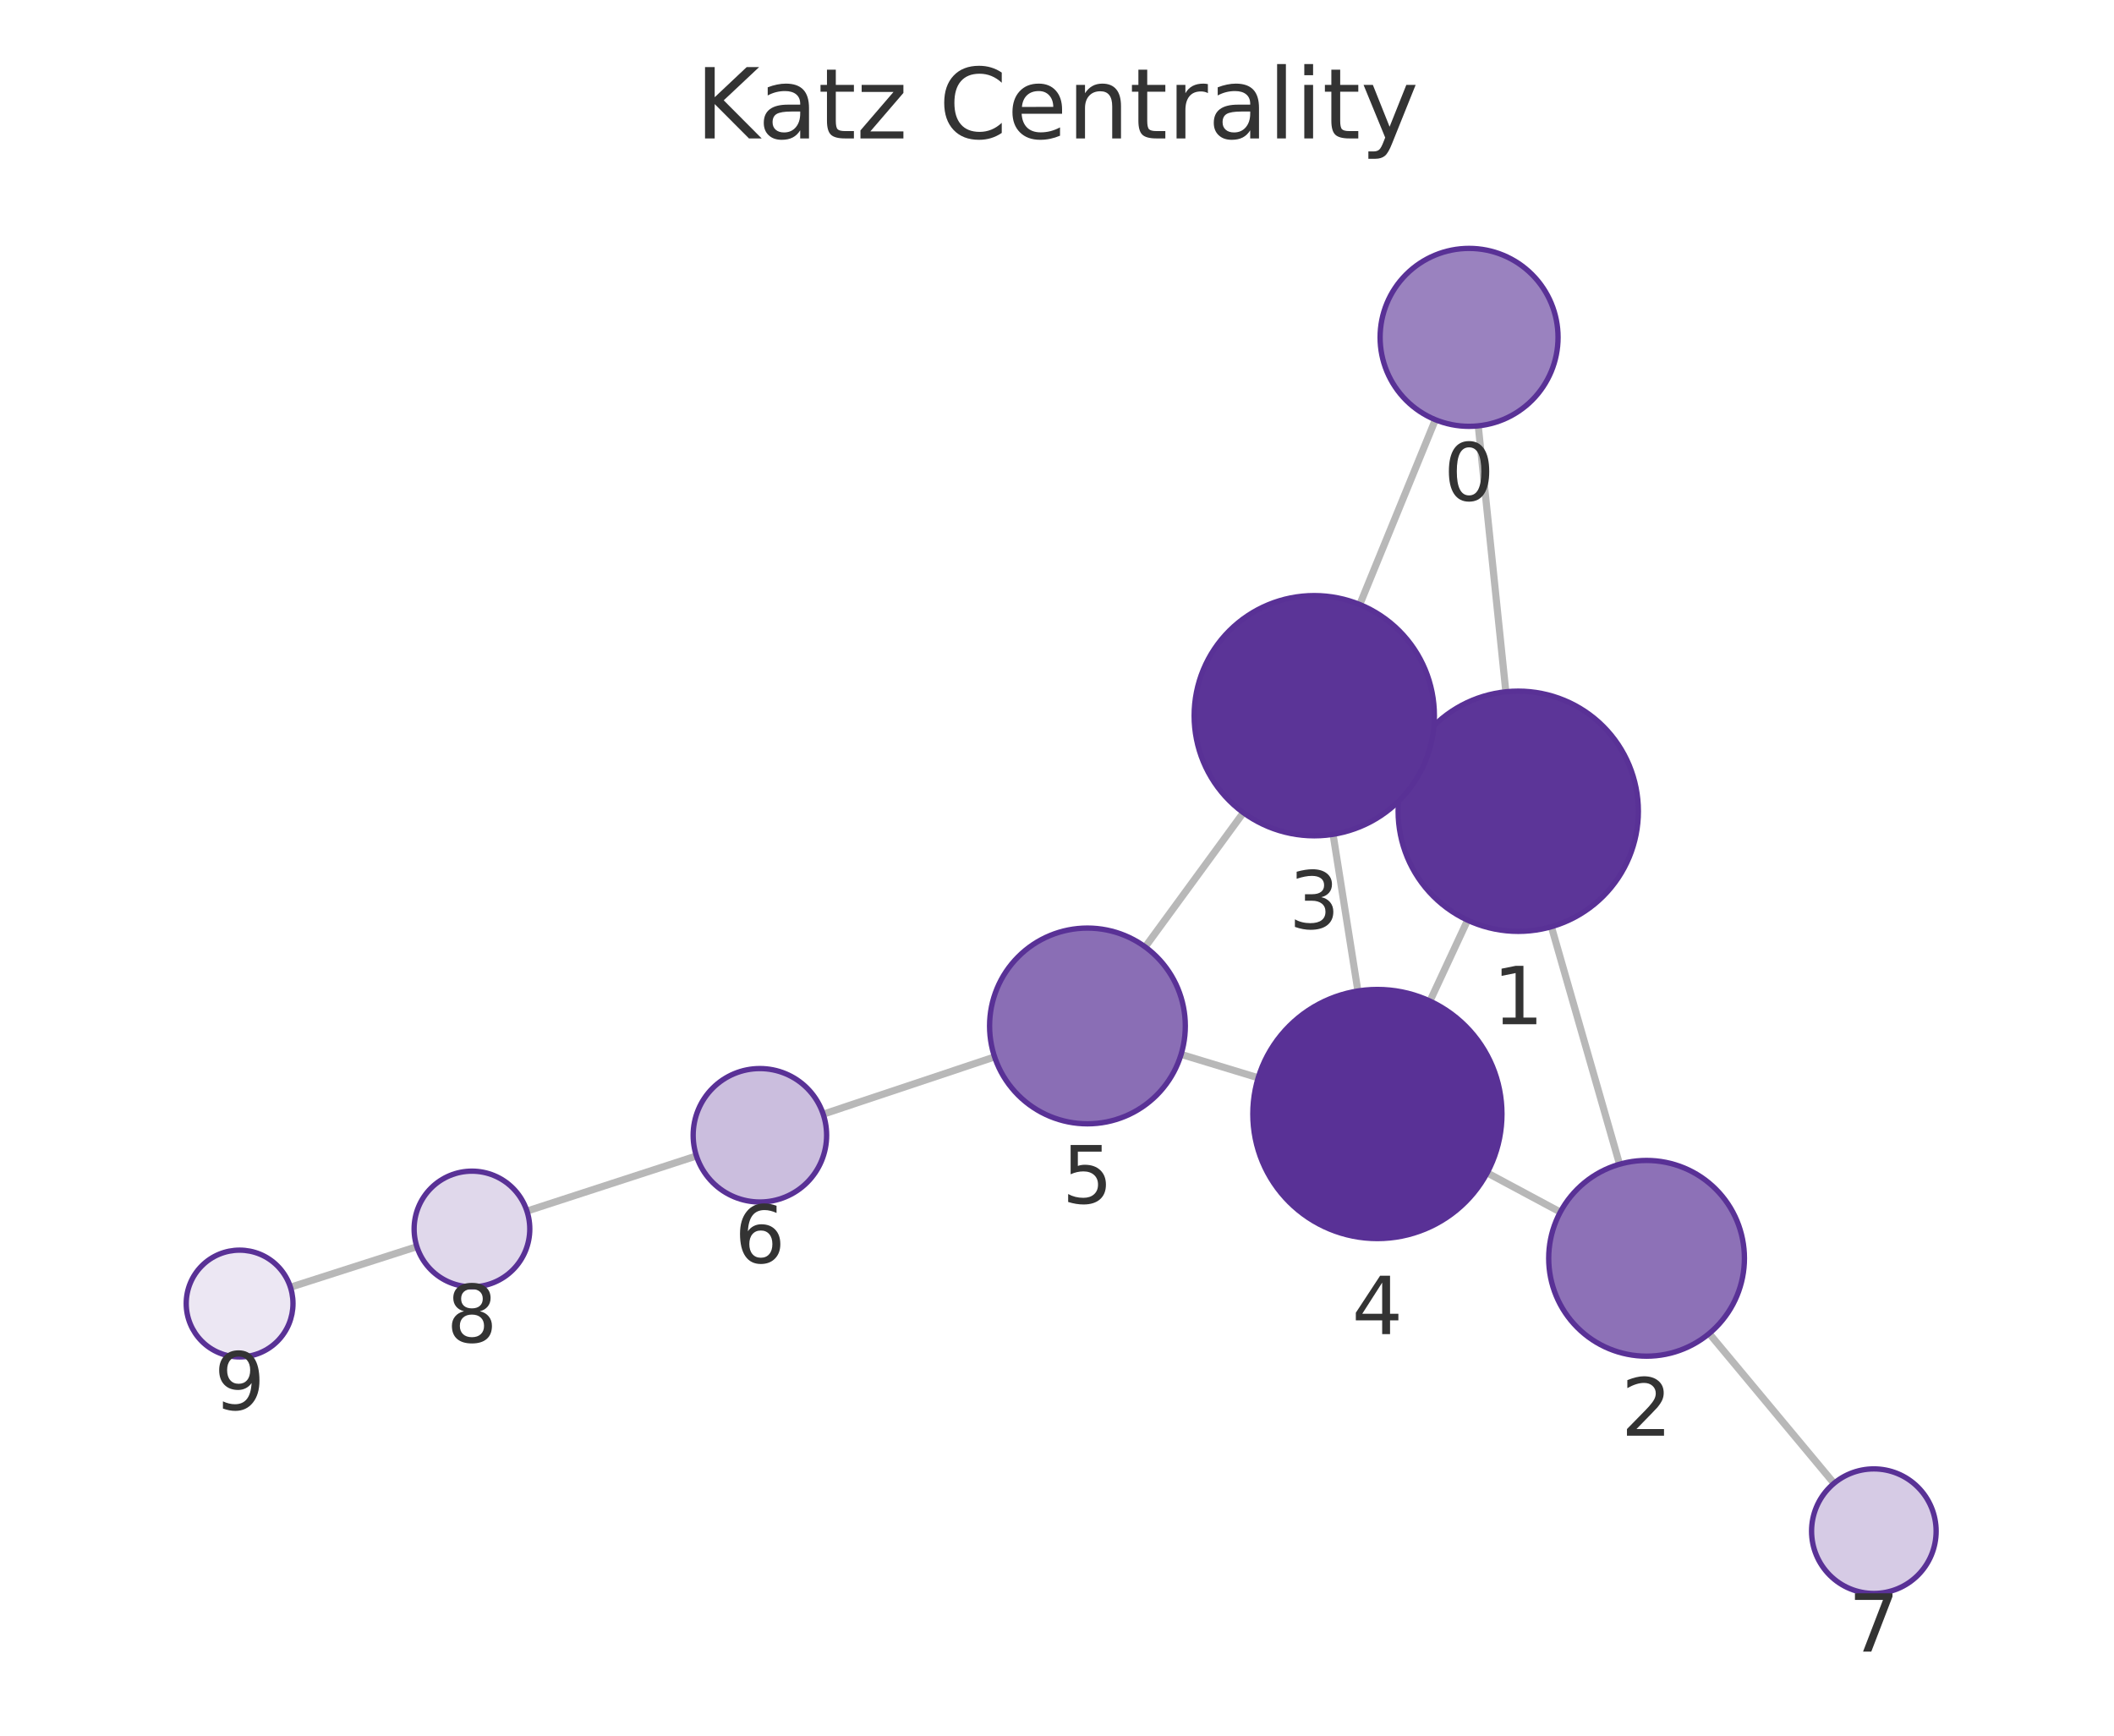
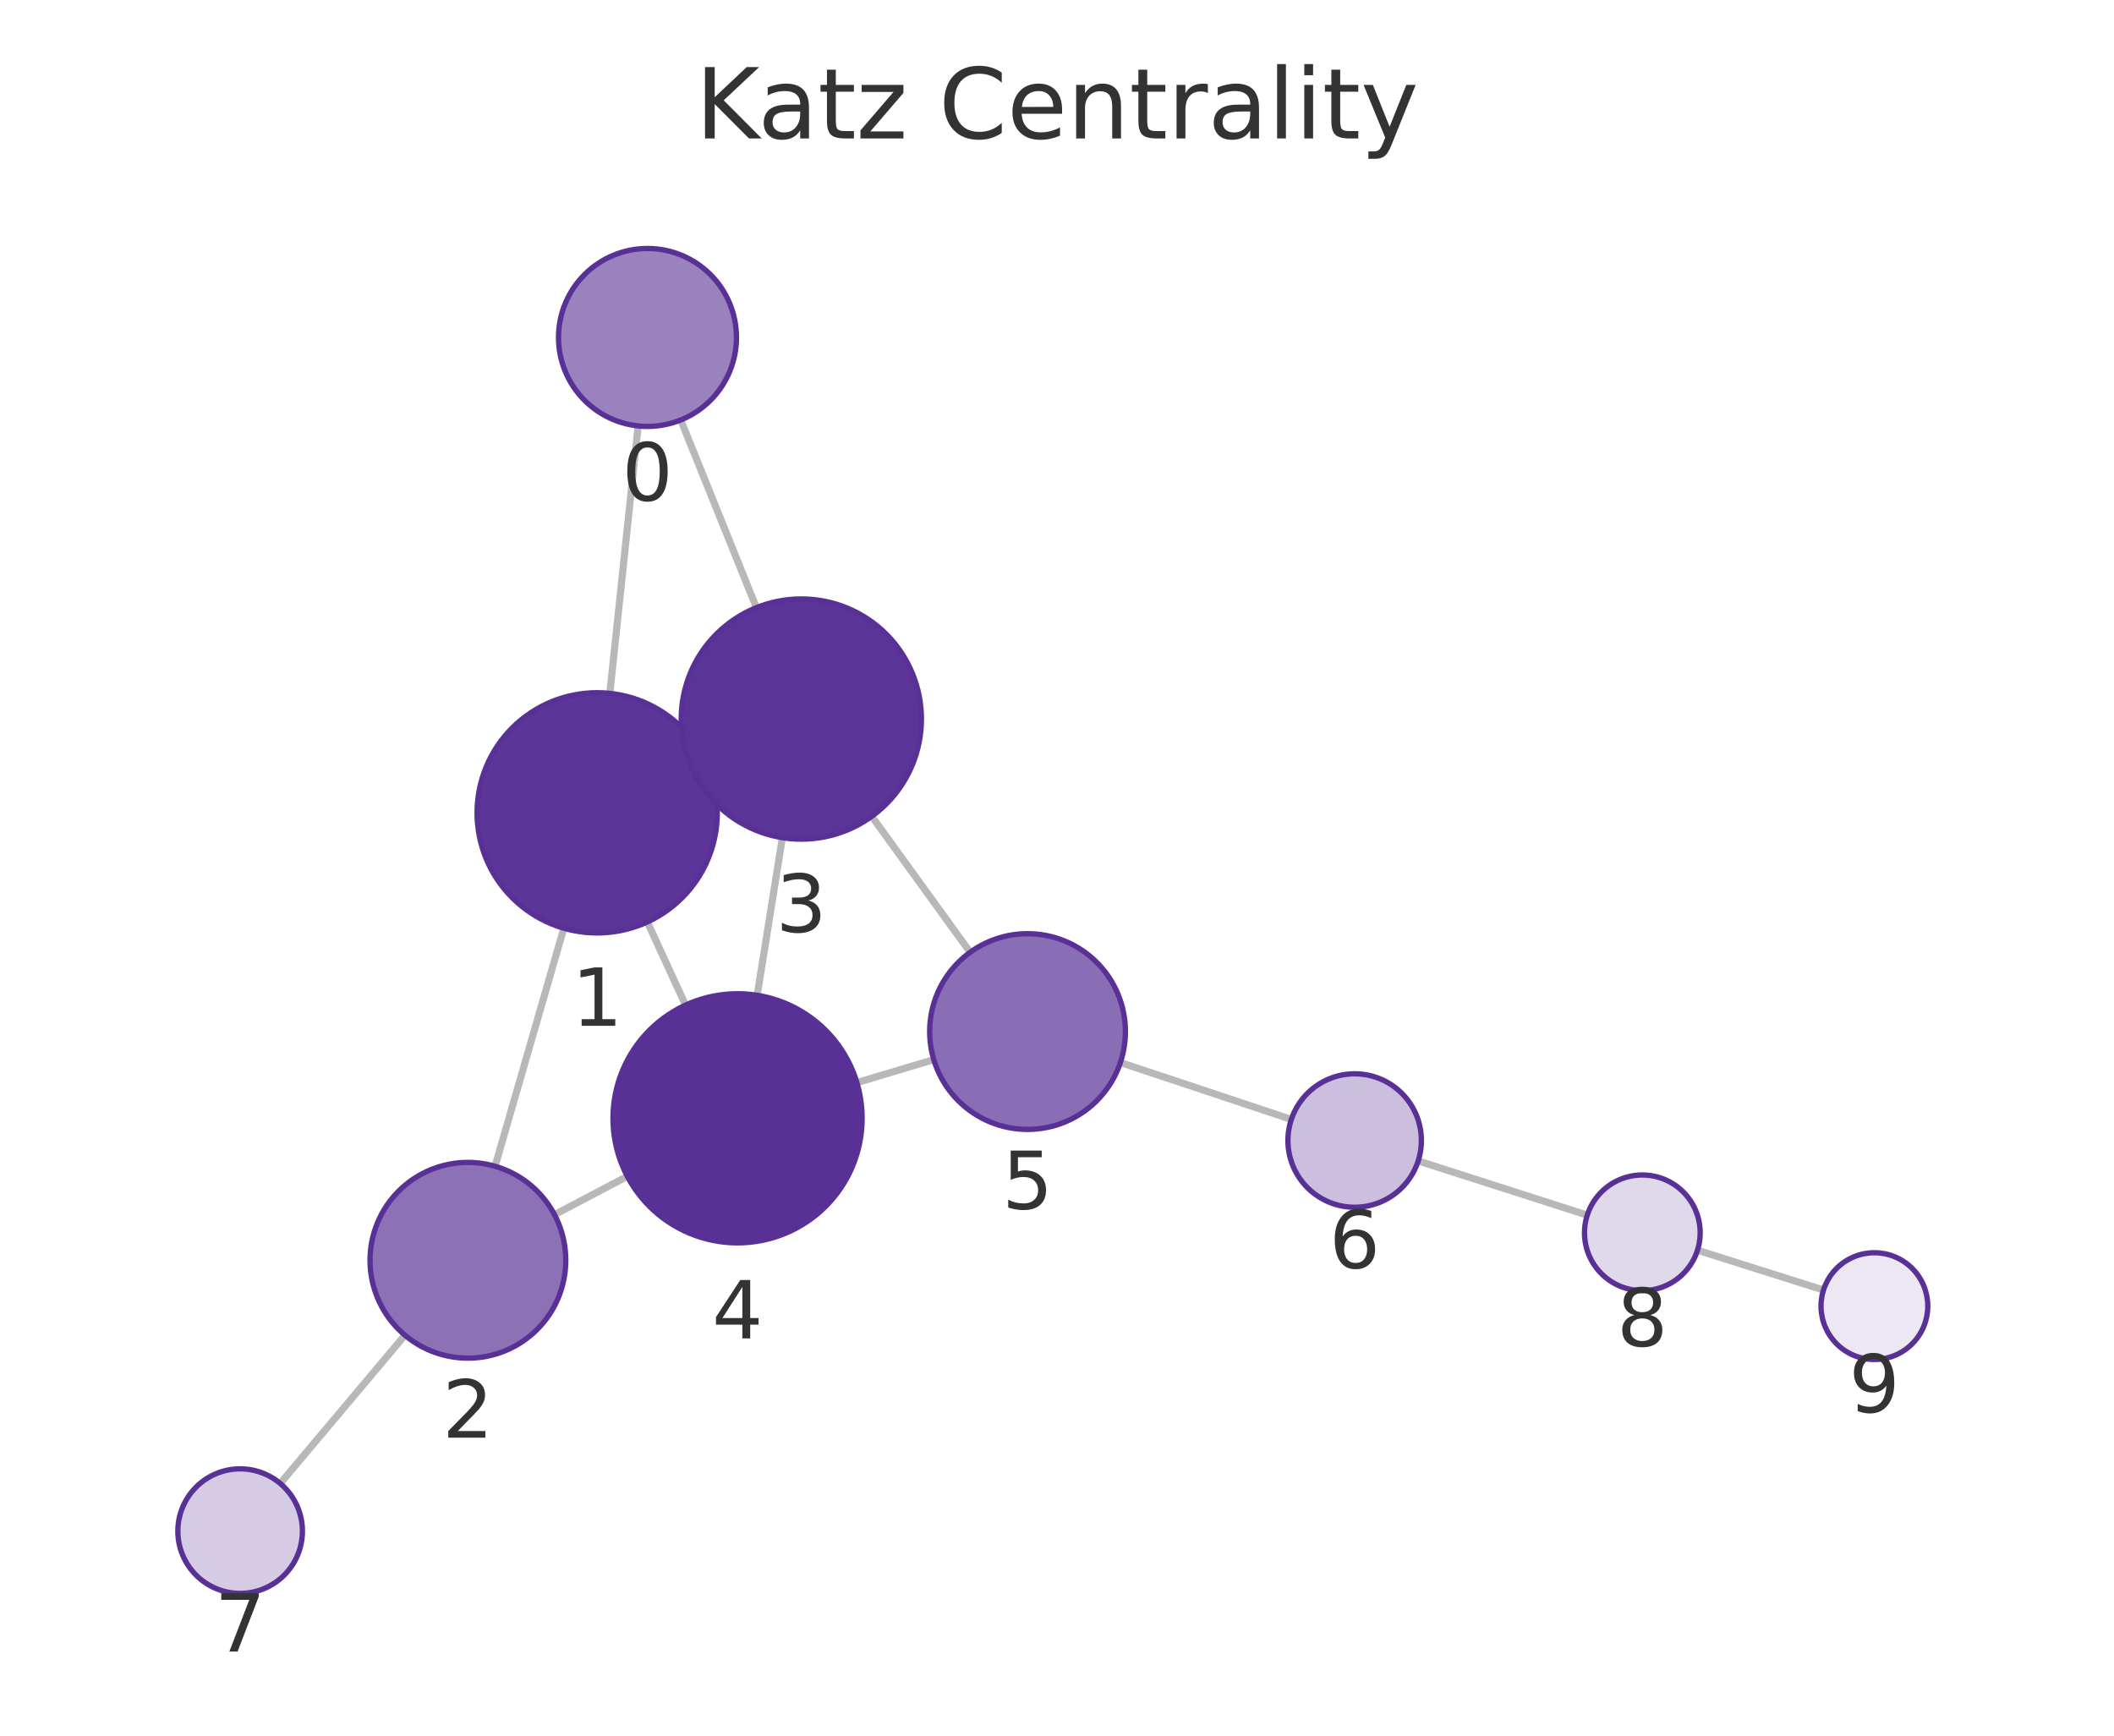
<svg xmlns="http://www.w3.org/2000/svg" xmlns:xlink="http://www.w3.org/1999/xlink" width="237.6pt" height="195.078pt" viewBox="0 0 237.6 195.078" version="1.1">
  <defs>
    <style type="text/css">*{stroke-linejoin: round; stroke-linecap: butt}</style>
  </defs>
  <g id="figure_1">
    <g id="patch_1">
      <path d="M 0 195.078  L 237.6 195.078  L 237.6 0  L 0 0  L 0 195.078  z " style="fill: none" />
    </g>
    <g id="axes_1">
      <g id="patch_2">
        <path d="M 7.2 187.878  L 230.4 187.878  L 230.4 21.558  L 7.2 21.558  L 7.2 187.878  z " style="fill: none" />
      </g>
      <g id="EdgeCollection_1">
-         <path d="M 166.147 47.865  L 169.248 77.753  " clip-path="url(#p6cf4915a8f)" style="fill: #b8b8b8; stroke: #b8b8b8; stroke-width: 0.8" />
-         <path d="M 161.327 47.174  L 152.828 67.945  " clip-path="url(#p6cf4915a8f)" style="fill: #b8b8b8; stroke: #b8b8b8; stroke-width: 0.8" />
-         <path d="M 174.366 104.157  L 182.028 130.854  " clip-path="url(#p6cf4915a8f)" style="fill: #b8b8b8; stroke: #b8b8b8; stroke-width: 0.8" />
-         <path d="M 158.417 85.454  L 159.94 86.167  " clip-path="url(#p6cf4915a8f)" style="fill: #b8b8b8; stroke: #b8b8b8; stroke-width: 0.8" />
-         <path d="M 164.947 103.421  L 160.716 112.515  " clip-path="url(#p6cf4915a8f)" style="fill: #b8b8b8; stroke: #b8b8b8; stroke-width: 0.8" />
-         <path d="M 175.368 136.23  L 167.149 131.824  " clip-path="url(#p6cf4915a8f)" style="fill: #b8b8b8; stroke: #b8b8b8; stroke-width: 0.8" />
-         <path d="M 192.103 149.879  L 206.129 166.718  " clip-path="url(#p6cf4915a8f)" style="fill: #b8b8b8; stroke: #b8b8b8; stroke-width: 0.8" />
-         <path d="M 149.828 93.774  L 152.619 111.381  " clip-path="url(#p6cf4915a8f)" style="fill: #b8b8b8; stroke: #b8b8b8; stroke-width: 0.8" />
-         <path d="M 139.748 91.338  L 128.714 106.431  " clip-path="url(#p6cf4915a8f)" style="fill: #b8b8b8; stroke: #b8b8b8; stroke-width: 0.8" />
-         <path d="M 141.414 121.14  L 132.748 118.508  " clip-path="url(#p6cf4915a8f)" style="fill: #b8b8b8; stroke: #b8b8b8; stroke-width: 0.8" />
-         <path d="M 111.788 118.794  L 92.522 125.226  " clip-path="url(#p6cf4915a8f)" style="fill: #b8b8b8; stroke: #b8b8b8; stroke-width: 0.8" />
-         <path d="M 78.276 129.921  L 59.225 136.12  " clip-path="url(#p6cf4915a8f)" style="fill: #b8b8b8; stroke: #b8b8b8; stroke-width: 0.8" />
-         <path d="M 46.855 140.117  L 32.643 144.677  " clip-path="url(#p6cf4915a8f)" style="fill: #b8b8b8; stroke: #b8b8b8; stroke-width: 0.8" />
+         <path d="M 71.721 47.872  L 68.54 77.932  " clip-path="url(#pd459b53c4d)" style="fill: #b8b8b8; stroke: #b8b8b8; stroke-width: 0.8" />
+         <path d="M 76.512 47.203  L 85.015 68.297  " clip-path="url(#pd459b53c4d)" style="fill: #b8b8b8; stroke: #b8b8b8; stroke-width: 0.8" />
+         <path d="M 63.372 104.326  L 55.642 131.081  " clip-path="url(#pd459b53c4d)" style="fill: #b8b8b8; stroke: #b8b8b8; stroke-width: 0.8" />
+         <path d="M 79.387 85.722  L 77.794 86.453  " clip-path="url(#pd459b53c4d)" style="fill: #b8b8b8; stroke: #b8b8b8; stroke-width: 0.8" />
+         <path d="M 72.756 103.624  L 77.051 112.971  " clip-path="url(#pd459b53c4d)" style="fill: #b8b8b8; stroke: #b8b8b8; stroke-width: 0.8" />
+         <path d="M 62.322 136.524  L 70.509 132.214  " clip-path="url(#pd459b53c4d)" style="fill: #b8b8b8; stroke: #b8b8b8; stroke-width: 0.8" />
+         <path d="M 45.509 150.068  L 31.496 166.732  " clip-path="url(#pd459b53c4d)" style="fill: #b8b8b8; stroke: #b8b8b8; stroke-width: 0.8" />
+         <path d="M 87.933 94.149  L 85.104 111.867  " clip-path="url(#pd459b53c4d)" style="fill: #b8b8b8; stroke: #b8b8b8; stroke-width: 0.8" />
+         <path d="M 97.978 91.753  L 109.039 107.031  " clip-path="url(#pd459b53c4d)" style="fill: #b8b8b8; stroke: #b8b8b8; stroke-width: 0.8" />
+         <path d="M 96.309 121.679  L 104.951 119.094  " clip-path="url(#pd459b53c4d)" style="fill: #b8b8b8; stroke: #b8b8b8; stroke-width: 0.8" />
+         <path d="M 125.925 119.418  L 145.139 125.818  " clip-path="url(#pd459b53c4d)" style="fill: #b8b8b8; stroke: #b8b8b8; stroke-width: 0.8" />
+         <path d="M 159.396 130.48  L 178.399 136.576  " clip-path="url(#pd459b53c4d)" style="fill: #b8b8b8; stroke: #b8b8b8; stroke-width: 0.8" />
+         <path d="M 190.786 140.519  L 204.948 144.993  " clip-path="url(#pd459b53c4d)" style="fill: #b8b8b8; stroke: #b8b8b8; stroke-width: 0.8" />
      </g>
      <g id="VertexCollection_1">
-         <path d="M 165.115 47.918  C 167.767 47.918 170.31 46.865 172.186 44.99  C 174.061 43.114 175.115 40.57 175.115 37.918  C 175.115 35.266 174.061 32.723 172.186 30.847  C 170.31 28.972 167.767 27.918 165.115 27.918  C 162.463 27.918 159.919 28.972 158.043 30.847  C 156.168 32.723 155.115 35.266 155.115 37.918  C 155.115 40.57 156.168 43.114 158.043 44.99  C 159.919 46.865 162.463 47.918 165.115 47.918  z " clip-path="url(#p6cf4915a8f)" style="fill: #9a82bf; stroke: #593196; stroke-width: 0.6" />
-         <path d="M 170.641 104.681  C 174.222 104.681 177.656 103.259 180.187 100.727  C 182.719 98.195 184.141 94.761 184.141 91.181  C 184.141 87.601 182.719 84.167 180.187 81.635  C 177.656 79.104 174.222 77.681 170.641 77.681  C 167.061 77.681 163.627 79.104 161.095 81.635  C 158.564 84.167 157.141 87.601 157.141 91.181  C 157.141 94.761 158.564 98.195 161.095 100.727  C 163.627 103.259 167.061 104.681 170.641 104.681  z " clip-path="url(#p6cf4915a8f)" style="fill: #5c3598; stroke: #593196; stroke-width: 0.6" />
-         <path d="M 185.063 152.427  C 187.98 152.427 190.778 151.268 192.841 149.205  C 194.904 147.142 196.063 144.344 196.063 141.427  C 196.063 138.51 194.904 135.711 192.841 133.649  C 190.778 131.586 187.98 130.427 185.063 130.427  C 182.146 130.427 179.348 131.586 177.285 133.649  C 175.222 135.711 174.063 138.51 174.063 141.427  C 174.063 144.344 175.222 147.142 177.285 149.205  C 179.348 151.268 182.146 152.427 185.063 152.427  z " clip-path="url(#p6cf4915a8f)" style="fill: #8d71b7; stroke: #593196; stroke-width: 0.6" />
-         <path d="M 147.715 93.94  C 151.296 93.94 154.73 92.517 157.261 89.986  C 159.793 87.454 161.215 84.02 161.215 80.44  C 161.215 76.86 159.793 73.426 157.261 70.894  C 154.73 68.362 151.296 66.94 147.715 66.94  C 144.135 66.94 140.701 68.362 138.169 70.894  C 135.638 73.426 134.215 76.86 134.215 80.44  C 134.215 84.02 135.638 87.454 138.169 89.986  C 140.701 92.517 144.135 93.94 147.715 93.94  z " clip-path="url(#p6cf4915a8f)" style="fill: #5b3497; stroke: #593196; stroke-width: 0.6" />
-         <path d="M 154.81 139.209  C 158.523 139.209 162.084 137.734 164.71 135.108  C 167.335 132.483 168.81 128.922 168.81 125.209  C 168.81 121.496 167.335 117.935 164.71 115.309  C 162.084 112.684 158.523 111.209 154.81 111.209  C 151.097 111.209 147.536 112.684 144.911 115.309  C 142.285 117.935 140.81 121.496 140.81 125.209  C 140.81 128.922 142.285 132.483 144.911 135.108  C 147.536 137.734 151.097 139.209 154.81 139.209  z " clip-path="url(#p6cf4915a8f)" style="fill: #593196; stroke: #593196; stroke-width: 0.6" />
-         <path d="M 122.222 126.311  C 125.14 126.311 127.938 125.152 130.001 123.09  C 132.063 121.027 133.222 118.229 133.222 115.311  C 133.222 112.394 132.063 109.596 130.001 107.533  C 127.938 105.47 125.14 104.311 122.222 104.311  C 119.305 104.311 116.507 105.47 114.444 107.533  C 112.381 109.596 111.222 112.394 111.222 115.311  C 111.222 118.229 112.381 121.027 114.444 123.09  C 116.507 125.152 119.305 126.311 122.222 126.311  z " clip-path="url(#p6cf4915a8f)" style="fill: #8a6eb5; stroke: #593196; stroke-width: 0.6" />
-         <path d="M 85.407 135.1  C 87.396 135.1 89.304 134.31 90.711 132.904  C 92.117 131.497 92.907 129.589 92.907 127.6  C 92.907 125.611 92.117 123.703 90.711 122.297  C 89.304 120.891 87.396 120.1 85.407 120.1  C 83.418 120.1 81.511 120.891 80.104 122.297  C 78.698 123.703 77.907 125.611 77.907 127.6  C 77.907 129.589 78.698 131.497 80.104 132.904  C 81.511 134.31 83.418 135.1 85.407 135.1  z " clip-path="url(#p6cf4915a8f)" style="fill: #cbbede; stroke: #593196; stroke-width: 0.6" />
-         <path d="M 210.609 179.096  C 212.466 179.096 214.246 178.359 215.559 177.046  C 216.872 175.733 217.609 173.953 217.609 172.096  C 217.609 170.24 216.872 168.459 215.559 167.147  C 214.246 165.834 212.466 165.096 210.609 165.096  C 208.753 165.096 206.972 165.834 205.66 167.147  C 204.347 168.459 203.609 170.24 203.609 172.096  C 203.609 173.953 204.347 175.733 205.66 177.046  C 206.972 178.359 208.753 179.096 210.609 179.096  z " clip-path="url(#p6cf4915a8f)" style="fill: #d6cbe5; stroke: #593196; stroke-width: 0.6" />
-         <path d="M 53.044 144.631  C 54.768 144.631 56.421 143.946 57.64 142.727  C 58.859 141.508 59.544 139.855 59.544 138.131  C 59.544 136.407 58.859 134.754 57.64 133.535  C 56.421 132.316 54.768 131.631 53.044 131.631  C 51.32 131.631 49.667 132.316 48.448 133.535  C 47.229 134.754 46.544 136.407 46.544 138.131  C 46.544 139.855 47.229 141.508 48.448 142.727  C 49.667 143.946 51.32 144.631 53.044 144.631  z " clip-path="url(#p6cf4915a8f)" style="fill: #e0d8eb; stroke: #593196; stroke-width: 0.6" />
-         <path d="M 26.93 152.51  C 28.522 152.51 30.048 151.878 31.173 150.753  C 32.298 149.628 32.93 148.101 32.93 146.51  C 32.93 144.919 32.298 143.393 31.173 142.268  C 30.048 141.142 28.522 140.51 26.93 140.51  C 25.339 140.51 23.813 141.142 22.688 142.268  C 21.563 143.393 20.93 144.919 20.93 146.51  C 20.93 148.101 21.563 149.628 22.688 150.753  C 23.813 151.878 25.339 152.51 26.93 152.51  z " clip-path="url(#p6cf4915a8f)" style="fill: #ece7f3; stroke: #593196; stroke-width: 0.6" />
+         <path d="M 72.774 47.928  C 75.426 47.928 77.969 46.874 79.845 44.999  C 81.72 43.124 82.774 40.58 82.774 37.928  C 82.774 35.276 81.72 32.732 79.845 30.857  C 77.969 28.982 75.426 27.928 72.774 27.928  C 70.122 27.928 67.578 28.982 65.703 30.857  C 63.827 32.732 62.774 35.276 62.774 37.928  C 62.774 40.58 63.827 43.124 65.703 44.999  C 67.578 46.874 70.122 47.928 72.774 47.928  z " clip-path="url(#pd459b53c4d)" style="fill: #9a82bf; stroke: #593196; stroke-width: 0.6" />
+         <path d="M 67.12 104.857  C 70.7 104.857 74.134 103.435 76.666 100.903  C 79.197 98.371 80.62 94.937 80.62 91.357  C 80.62 87.777 79.197 84.343 76.666 81.811  C 74.134 79.279 70.7 77.857 67.12 77.857  C 63.539 77.857 60.105 79.279 57.574 81.811  C 55.042 84.343 53.62 87.777 53.62 91.357  C 53.62 94.937 55.042 98.371 57.574 100.903  C 60.105 103.435 63.539 104.857 67.12 104.857  z " clip-path="url(#pd459b53c4d)" style="fill: #5c3598; stroke: #593196; stroke-width: 0.6" />
+         <path d="M 52.589 152.649  C 55.506 152.649 58.304 151.49 60.367 149.427  C 62.43 147.364 63.589 144.566 63.589 141.649  C 63.589 138.732 62.43 135.933 60.367 133.871  C 58.304 131.808 55.506 130.649 52.589 130.649  C 49.671 130.649 46.873 131.808 44.81 133.871  C 42.748 135.933 41.589 138.732 41.589 141.649  C 41.589 144.566 42.748 147.364 44.81 149.427  C 46.873 151.49 49.671 152.649 52.589 152.649  z " clip-path="url(#pd459b53c4d)" style="fill: #8d71b7; stroke: #593196; stroke-width: 0.6" />
+         <path d="M 90.062 94.318  C 93.642 94.318 97.076 92.896 99.608 90.364  C 102.139 87.832 103.562 84.398 103.562 80.818  C 103.562 77.238 102.139 73.804 99.608 71.272  C 97.076 68.741 93.642 67.318 90.062 67.318  C 86.482 67.318 83.047 68.741 80.516 71.272  C 77.984 73.804 76.562 77.238 76.562 80.818  C 76.562 84.398 77.984 87.832 80.516 90.364  C 83.047 92.896 86.482 94.318 90.062 94.318  z " clip-path="url(#pd459b53c4d)" style="fill: #5b3497; stroke: #593196; stroke-width: 0.6" />
+         <path d="M 82.897 139.692  C 86.61 139.692 90.171 138.217 92.796 135.592  C 95.422 132.966 96.897 129.405 96.897 125.692  C 96.897 121.979 95.422 118.418 92.796 115.793  C 90.171 113.167 86.61 111.692 82.897 111.692  C 79.184 111.692 75.623 113.167 72.997 115.793  C 70.372 118.418 68.897 121.979 68.897 125.692  C 68.897 129.405 70.372 132.966 72.997 135.592  C 75.623 138.217 79.184 139.692 82.897 139.692  z " clip-path="url(#pd459b53c4d)" style="fill: #593196; stroke: #593196; stroke-width: 0.6" />
+         <path d="M 115.489 126.941  C 118.406 126.941 121.205 125.782 123.267 123.719  C 125.33 121.657 126.489 118.858 126.489 115.941  C 126.489 113.024 125.33 110.226 123.267 108.163  C 121.205 106.1 118.406 104.941 115.489 104.941  C 112.572 104.941 109.774 106.1 107.711 108.163  C 105.648 110.226 104.489 113.024 104.489 115.941  C 104.489 118.858 105.648 121.657 107.711 123.719  C 109.774 125.782 112.572 126.941 115.489 126.941  z " clip-path="url(#pd459b53c4d)" style="fill: #8a6eb5; stroke: #593196; stroke-width: 0.6" />
+         <path d="M 152.255 135.689  C 154.244 135.689 156.152 134.898 157.558 133.492  C 158.965 132.085 159.755 130.178 159.755 128.189  C 159.755 126.2 158.965 124.292 157.558 122.885  C 156.152 121.479 154.244 120.689 152.255 120.689  C 150.266 120.689 148.358 121.479 146.952 122.885  C 145.545 124.292 144.755 126.2 144.755 128.189  C 144.755 130.178 145.545 132.085 146.952 133.492  C 148.358 134.898 150.266 135.689 152.255 135.689  z " clip-path="url(#pd459b53c4d)" style="fill: #cbbede; stroke: #593196; stroke-width: 0.6" />
+         <path d="M 26.99 179.09  C 28.847 179.09 30.628 178.352 31.94 177.039  C 33.253 175.727 33.99 173.946 33.99 172.09  C 33.99 170.233 33.253 168.453 31.94 167.14  C 30.628 165.827 28.847 165.09 26.99 165.09  C 25.134 165.09 23.353 165.827 22.041 167.14  C 20.728 168.453 19.99 170.233 19.99 172.09  C 19.99 173.946 20.728 175.727 22.041 177.039  C 23.353 178.352 25.134 179.09 26.99 179.09  z " clip-path="url(#pd459b53c4d)" style="fill: #d6cbe5; stroke: #593196; stroke-width: 0.6" />
+         <path d="M 184.588 145.062  C 186.312 145.062 187.965 144.377 189.184 143.158  C 190.403 141.939 191.088 140.285 191.088 138.562  C 191.088 136.838 190.403 135.184 189.184 133.965  C 187.965 132.747 186.312 132.062 184.588 132.062  C 182.864 132.062 181.211 132.747 179.992 133.965  C 178.773 135.184 178.088 136.838 178.088 138.562  C 178.088 140.285 178.773 141.939 179.992 143.158  C 181.211 144.377 182.864 145.062 184.588 145.062  z " clip-path="url(#pd459b53c4d)" style="fill: #e0d8eb; stroke: #593196; stroke-width: 0.6" />
+         <path d="M 210.67 152.8  C 212.261 152.8 213.787 152.168 214.912 151.042  C 216.038 149.917 216.67 148.391 216.67 146.8  C 216.67 145.209 216.038 143.682 214.912 142.557  C 213.787 141.432 212.261 140.8 210.67 140.8  C 209.079 140.8 207.552 141.432 206.427 142.557  C 205.302 143.682 204.67 145.209 204.67 146.8  C 204.67 148.391 205.302 149.917 206.427 151.042  C 207.552 152.168 209.079 152.8 210.67 152.8  z " clip-path="url(#pd459b53c4d)" style="fill: #ece7f3; stroke: #593196; stroke-width: 0.6" />
      </g>
      <g id="text_1">
-         <g clip-path="url(#p6cf4915a8f)">
-           <g style="fill: #333333" transform="translate(162.2514 56.25633) scale(0.09 -0.09)">
+         <g clip-path="url(#pd459b53c4d)">
+           <g style="fill: #333333" transform="translate(69.91057 56.26589) scale(0.09 -0.09)">
            <defs>
              <path id="DejaVuSans-13" d="M 2034 4250  Q 1547 4250 1301 3770  Q 1056 3291 1056 2328  Q 1056 1369 1301 889  Q 1547 409 2034 409  Q 2525 409 2770 889  Q 3016 1369 3016 2328  Q 3016 3291 2770 3770  Q 2525 4250 2034 4250  z M 2034 4750  Q 2819 4750 3233 4129  Q 3647 3509 3647 2328  Q 3647 1150 3233 529  Q 2819 -91 2034 -91  Q 1250 -91 836 529  Q 422 1150 422 2328  Q 422 3509 836 4129  Q 1250 4750 2034 4750  z " transform="scale(0.015625)" />
            </defs>
            <use xlink:href="#DejaVuSans-13" />
          </g>
        </g>
      </g>
      <g id="text_2">
-         <g clip-path="url(#p6cf4915a8f)">
-           <g style="fill: #333333" transform="translate(167.7783 115.1189) scale(0.09 -0.09)">
+         <g clip-path="url(#pd459b53c4d)">
+           <g style="fill: #333333" transform="translate(64.25644 115.2948) scale(0.09 -0.09)">
            <defs>
              <path id="DejaVuSans-14" d="M 794 531  L 1825 531  L 1825 4091  L 703 3866  L 703 4441  L 1819 4666  L 2450 4666  L 2450 531  L 3481 531  L 3481 0  L 794 0  L 794 531  z " transform="scale(0.015625)" />
            </defs>
            <use xlink:href="#DejaVuSans-14" />
          </g>
        </g>
      </g>
      <g id="text_3">
-         <g clip-path="url(#p6cf4915a8f)">
-           <g style="fill: #333333" transform="translate(182.2 161.3647) scale(0.09 -0.09)">
+         <g clip-path="url(#pd459b53c4d)">
+           <g style="fill: #333333" transform="translate(49.7255 161.5866) scale(0.09 -0.09)">
            <defs>
              <path id="DejaVuSans-15" d="M 1228 531  L 3431 531  L 3431 0  L 469 0  L 469 531  Q 828 903 1448 1529  Q 2069 2156 2228 2338  Q 2531 2678 2651 2914  Q 2772 3150 2772 3378  Q 2772 3750 2511 3984  Q 2250 4219 1831 4219  Q 1534 4219 1204 4116  Q 875 4013 500 3803  L 500 4441  Q 881 4594 1212 4672  Q 1544 4750 1819 4750  Q 2544 4750 2975 4387  Q 3406 4025 3406 3419  Q 3406 3131 3298 2873  Q 3191 2616 2906 2266  Q 2828 2175 2409 1742  Q 1991 1309 1228 531  z " transform="scale(0.015625)" />
            </defs>
            <use xlink:href="#DejaVuSans-15" />
          </g>
        </g>
      </g>
      <g id="text_4">
-         <g clip-path="url(#p6cf4915a8f)">
-           <g style="fill: #333333" transform="translate(144.8523 104.3778) scale(0.09 -0.09)">
+         <g clip-path="url(#pd459b53c4d)">
+           <g style="fill: #333333" transform="translate(87.19862 104.756) scale(0.09 -0.09)">
            <defs>
              <path id="DejaVuSans-16" d="M 2597 2516  Q 3050 2419 3304 2112  Q 3559 1806 3559 1356  Q 3559 666 3084 287  Q 2609 -91 1734 -91  Q 1441 -91 1130 -33  Q 819 25 488 141  L 488 750  Q 750 597 1062 519  Q 1375 441 1716 441  Q 2309 441 2620 675  Q 2931 909 2931 1356  Q 2931 1769 2642 2001  Q 2353 2234 1838 2234  L 1294 2234  L 1294 2753  L 1863 2753  Q 2328 2753 2575 2939  Q 2822 3125 2822 3475  Q 2822 3834 2567 4026  Q 2313 4219 1838 4219  Q 1578 4219 1281 4162  Q 984 4106 628 3988  L 628 4550  Q 988 4650 1302 4700  Q 1616 4750 1894 4750  Q 2613 4750 3031 4423  Q 3450 4097 3450 3541  Q 3450 3153 3228 2886  Q 3006 2619 2597 2516  z " transform="scale(0.015625)" />
            </defs>
            <use xlink:href="#DejaVuSans-16" />
          </g>
        </g>
      </g>
      <g id="text_5">
-         <g clip-path="url(#p6cf4915a8f)">
-           <g style="fill: #333333" transform="translate(151.9471 149.9468) scale(0.09 -0.09)">
+         <g clip-path="url(#pd459b53c4d)">
+           <g style="fill: #333333" transform="translate(80.03374 150.4299) scale(0.09 -0.09)">
            <defs>
              <path id="DejaVuSans-17" d="M 2419 4116  L 825 1625  L 2419 1625  L 2419 4116  z M 2253 4666  L 3047 4666  L 3047 1625  L 3713 1625  L 3713 1100  L 3047 1100  L 3047 0  L 2419 0  L 2419 1100  L 313 1100  L 313 1709  L 2253 4666  z " transform="scale(0.015625)" />
            </defs>
            <use xlink:href="#DejaVuSans-17" />
          </g>
        </g>
      </g>
      <g id="text_6">
-         <g clip-path="url(#p6cf4915a8f)">
-           <g style="fill: #333333" transform="translate(119.3592 135.2492) scale(0.09 -0.09)">
+         <g clip-path="url(#pd459b53c4d)">
+           <g style="fill: #333333" transform="translate(112.6261 135.8791) scale(0.09 -0.09)">
            <defs>
              <path id="DejaVuSans-18" d="M 691 4666  L 3169 4666  L 3169 4134  L 1269 4134  L 1269 2991  Q 1406 3038 1543 3061  Q 1681 3084 1819 3084  Q 2600 3084 3056 2656  Q 3513 2228 3513 1497  Q 3513 744 3044 326  Q 2575 -91 1722 -91  Q 1428 -91 1123 -41  Q 819 9 494 109  L 494 744  Q 775 591 1075 516  Q 1375 441 1709 441  Q 2250 441 2565 725  Q 2881 1009 2881 1497  Q 2881 1984 2565 2268  Q 2250 2553 1709 2553  Q 1456 2553 1204 2497  Q 953 2441 691 2322  L 691 4666  z " transform="scale(0.015625)" />
            </defs>
            <use xlink:href="#DejaVuSans-18" />
          </g>
        </g>
      </g>
      <g id="text_7">
-         <g clip-path="url(#p6cf4915a8f)">
-           <g style="fill: #333333" transform="translate(82.54432 141.9381) scale(0.09 -0.09)">
+         <g clip-path="url(#pd459b53c4d)">
+           <g style="fill: #333333" transform="translate(149.3918 142.5265) scale(0.09 -0.09)">
            <defs>
              <path id="DejaVuSans-19" d="M 2113 2584  Q 1688 2584 1439 2293  Q 1191 2003 1191 1497  Q 1191 994 1439 701  Q 1688 409 2113 409  Q 2538 409 2786 701  Q 3034 994 3034 1497  Q 3034 2003 2786 2293  Q 2538 2584 2113 2584  z M 3366 4563  L 3366 3988  Q 3128 4100 2886 4159  Q 2644 4219 2406 4219  Q 1781 4219 1451 3797  Q 1122 3375 1075 2522  Q 1259 2794 1537 2939  Q 1816 3084 2150 3084  Q 2853 3084 3261 2657  Q 3669 2231 3669 1497  Q 3669 778 3244 343  Q 2819 -91 2113 -91  Q 1303 -91 875 529  Q 447 1150 447 2328  Q 447 3434 972 4092  Q 1497 4750 2381 4750  Q 2619 4750 2861 4703  Q 3103 4656 3366 4563  z " transform="scale(0.015625)" />
            </defs>
            <use xlink:href="#DejaVuSans-19" />
          </g>
        </g>
      </g>
      <g id="text_8">
-         <g clip-path="url(#p6cf4915a8f)">
-           <g style="fill: #333333" transform="translate(207.7463 185.6342) scale(0.09 -0.09)">
+         <g clip-path="url(#pd459b53c4d)">
+           <g style="fill: #333333" transform="translate(24.12736 185.6276) scale(0.09 -0.09)">
            <defs>
              <path id="DejaVuSans-1a" d="M 525 4666  L 3525 4666  L 3525 4397  L 1831 0  L 1172 0  L 2766 4134  L 525 4134  L 525 4666  z " transform="scale(0.015625)" />
            </defs>
            <use xlink:href="#DejaVuSans-1a" />
          </g>
        </g>
      </g>
      <g id="text_9">
-         <g clip-path="url(#p6cf4915a8f)">
-           <g style="fill: #333333" transform="translate(50.18074 150.8691) scale(0.09 -0.09)">
+         <g clip-path="url(#pd459b53c4d)">
+           <g style="fill: #333333" transform="translate(181.7247 151.2995) scale(0.09 -0.09)">
            <defs>
              <path id="DejaVuSans-1b" d="M 2034 2216  Q 1584 2216 1326 1975  Q 1069 1734 1069 1313  Q 1069 891 1326 650  Q 1584 409 2034 409  Q 2484 409 2743 651  Q 3003 894 3003 1313  Q 3003 1734 2745 1975  Q 2488 2216 2034 2216  z M 1403 2484  Q 997 2584 770 2862  Q 544 3141 544 3541  Q 544 4100 942 4425  Q 1341 4750 2034 4750  Q 2731 4750 3128 4425  Q 3525 4100 3525 3541  Q 3525 3141 3298 2862  Q 3072 2584 2669 2484  Q 3125 2378 3379 2068  Q 3634 1759 3634 1313  Q 3634 634 3220 271  Q 2806 -91 2034 -91  Q 1263 -91 848 271  Q 434 634 434 1313  Q 434 1759 690 2068  Q 947 2378 1403 2484  z M 1172 3481  Q 1172 3119 1398 2916  Q 1625 2713 2034 2713  Q 2441 2713 2670 2916  Q 2900 3119 2900 3481  Q 2900 3844 2670 4047  Q 2441 4250 2034 4250  Q 1625 4250 1398 4047  Q 1172 3844 1172 3481  z " transform="scale(0.015625)" />
            </defs>
            <use xlink:href="#DejaVuSans-1b" />
          </g>
        </g>
      </g>
      <g id="text_10">
-         <g clip-path="url(#p6cf4915a8f)">
-           <g style="fill: #333333" transform="translate(24.06721 158.4481) scale(0.09 -0.09)">
+         <g clip-path="url(#pd459b53c4d)">
+           <g style="fill: #333333" transform="translate(207.8067 158.7377) scale(0.09 -0.09)">
            <defs>
              <path id="DejaVuSans-1c" d="M 703 97  L 703 672  Q 941 559 1184 500  Q 1428 441 1663 441  Q 2288 441 2617 861  Q 2947 1281 2994 2138  Q 2813 1869 2534 1725  Q 2256 1581 1919 1581  Q 1219 1581 811 2004  Q 403 2428 403 3163  Q 403 3881 828 4315  Q 1253 4750 1959 4750  Q 2769 4750 3195 4129  Q 3622 3509 3622 2328  Q 3622 1225 3098 567  Q 2575 -91 1691 -91  Q 1453 -91 1209 -44  Q 966 3 703 97  z M 1959 2075  Q 2384 2075 2632 2365  Q 2881 2656 2881 3163  Q 2881 3666 2632 3958  Q 2384 4250 1959 4250  Q 1534 4250 1286 3958  Q 1038 3666 1038 3163  Q 1038 2656 1286 2365  Q 1534 2075 1959 2075  z " transform="scale(0.015625)" />
            </defs>
            <use xlink:href="#DejaVuSans-1c" />
          </g>
        </g>
      </g>
      <g id="matplotlib.axis_1" />
      <g id="matplotlib.axis_2" />
      <g id="text_11">
        <g style="fill: #333333" transform="translate(78.16273 15.55828) scale(0.11 -0.11)">
          <defs>
            <path id="DejaVuSans-2e" d="M 628 4666  L 1259 4666  L 1259 2694  L 3353 4666  L 4166 4666  L 1850 2491  L 4331 0  L 3500 0  L 1259 2247  L 1259 0  L 628 0  L 628 4666  z " transform="scale(0.015625)" />
            <path id="DejaVuSans-44" d="M 2194 1759  Q 1497 1759 1228 1600  Q 959 1441 959 1056  Q 959 750 1161 570  Q 1363 391 1709 391  Q 2188 391 2477 730  Q 2766 1069 2766 1631  L 2766 1759  L 2194 1759  z M 3341 1997  L 3341 0  L 2766 0  L 2766 531  Q 2569 213 2275 61  Q 1981 -91 1556 -91  Q 1019 -91 701 211  Q 384 513 384 1019  Q 384 1609 779 1909  Q 1175 2209 1959 2209  L 2766 2209  L 2766 2266  Q 2766 2663 2505 2880  Q 2244 3097 1772 3097  Q 1472 3097 1187 3025  Q 903 2953 641 2809  L 641 3341  Q 956 3463 1253 3523  Q 1550 3584 1831 3584  Q 2591 3584 2966 3190  Q 3341 2797 3341 1997  z " transform="scale(0.015625)" />
            <path id="DejaVuSans-57" d="M 1172 4494  L 1172 3500  L 2356 3500  L 2356 3053  L 1172 3053  L 1172 1153  Q 1172 725 1289 603  Q 1406 481 1766 481  L 2356 481  L 2356 0  L 1766 0  Q 1100 0 847 248  Q 594 497 594 1153  L 594 3053  L 172 3053  L 172 3500  L 594 3500  L 594 4494  L 1172 4494  z " transform="scale(0.015625)" />
            <path id="DejaVuSans-5d" d="M 353 3500  L 3084 3500  L 3084 2975  L 922 459  L 3084 459  L 3084 0  L 275 0  L 275 525  L 2438 3041  L 353 3041  L 353 3500  z " transform="scale(0.015625)" />
            <path id="DejaVuSans-3" transform="scale(0.015625)" />
            <path id="DejaVuSans-26" d="M 4122 4306  L 4122 3641  Q 3803 3938 3442 4084  Q 3081 4231 2675 4231  Q 1875 4231 1450 3742  Q 1025 3253 1025 2328  Q 1025 1406 1450 917  Q 1875 428 2675 428  Q 3081 428 3442 575  Q 3803 722 4122 1019  L 4122 359  Q 3791 134 3420 21  Q 3050 -91 2638 -91  Q 1578 -91 968 557  Q 359 1206 359 2328  Q 359 3453 968 4101  Q 1578 4750 2638 4750  Q 3056 4750 3426 4639  Q 3797 4528 4122 4306  z " transform="scale(0.015625)" />
            <path id="DejaVuSans-48" d="M 3597 1894  L 3597 1613  L 953 1613  Q 991 1019 1311 708  Q 1631 397 2203 397  Q 2534 397 2845 478  Q 3156 559 3463 722  L 3463 178  Q 3153 47 2828 -22  Q 2503 -91 2169 -91  Q 1331 -91 842 396  Q 353 884 353 1716  Q 353 2575 817 3079  Q 1281 3584 2069 3584  Q 2775 3584 3186 3129  Q 3597 2675 3597 1894  z M 3022 2063  Q 3016 2534 2758 2815  Q 2500 3097 2075 3097  Q 1594 3097 1305 2825  Q 1016 2553 972 2059  L 3022 2063  z " transform="scale(0.015625)" />
            <path id="DejaVuSans-51" d="M 3513 2113  L 3513 0  L 2938 0  L 2938 2094  Q 2938 2591 2744 2837  Q 2550 3084 2163 3084  Q 1697 3084 1428 2787  Q 1159 2491 1159 1978  L 1159 0  L 581 0  L 581 3500  L 1159 3500  L 1159 2956  Q 1366 3272 1645 3428  Q 1925 3584 2291 3584  Q 2894 3584 3203 3211  Q 3513 2838 3513 2113  z " transform="scale(0.015625)" />
            <path id="DejaVuSans-55" d="M 2631 2963  Q 2534 3019 2420 3045  Q 2306 3072 2169 3072  Q 1681 3072 1420 2755  Q 1159 2438 1159 1844  L 1159 0  L 581 0  L 581 3500  L 1159 3500  L 1159 2956  Q 1341 3275 1631 3429  Q 1922 3584 2338 3584  Q 2397 3584 2469 3576  Q 2541 3569 2628 3553  L 2631 2963  z " transform="scale(0.015625)" />
            <path id="DejaVuSans-4f" d="M 603 4863  L 1178 4863  L 1178 0  L 603 0  L 603 4863  z " transform="scale(0.015625)" />
            <path id="DejaVuSans-4c" d="M 603 3500  L 1178 3500  L 1178 0  L 603 0  L 603 3500  z M 603 4863  L 1178 4863  L 1178 4134  L 603 4134  L 603 4863  z " transform="scale(0.015625)" />
            <path id="DejaVuSans-5c" d="M 2059 -325  Q 1816 -950 1584 -1140  Q 1353 -1331 966 -1331  L 506 -1331  L 506 -850  L 844 -850  Q 1081 -850 1212 -737  Q 1344 -625 1503 -206  L 1606 56  L 191 3500  L 800 3500  L 1894 763  L 2988 3500  L 3597 3500  L 2059 -325  z " transform="scale(0.015625)" />
          </defs>
          <use xlink:href="#DejaVuSans-2e" />
          <use xlink:href="#DejaVuSans-44" transform="translate(63.82812 0)" />
          <use xlink:href="#DejaVuSans-57" transform="translate(125.1094 0)" />
          <use xlink:href="#DejaVuSans-5d" transform="translate(164.3125 0)" />
          <use xlink:href="#DejaVuSans-3" transform="translate(216.7969 0)" />
          <use xlink:href="#DejaVuSans-26" transform="translate(248.5781 0)" />
          <use xlink:href="#DejaVuSans-48" transform="translate(318.4062 0)" />
          <use xlink:href="#DejaVuSans-51" transform="translate(379.9375 0)" />
          <use xlink:href="#DejaVuSans-57" transform="translate(443.3125 0)" />
          <use xlink:href="#DejaVuSans-55" transform="translate(482.5156 0)" />
          <use xlink:href="#DejaVuSans-44" transform="translate(523.625 0)" />
          <use xlink:href="#DejaVuSans-4f" transform="translate(584.9062 0)" />
          <use xlink:href="#DejaVuSans-4c" transform="translate(612.6875 0)" />
          <use xlink:href="#DejaVuSans-57" transform="translate(640.4688 0)" />
          <use xlink:href="#DejaVuSans-5c" transform="translate(679.6719 0)" />
        </g>
      </g>
    </g>
  </g>
  <defs>
-     <clipPath id="p6cf4915a8f">
+     <clipPath id="pd459b53c4d">
      <rect x="7.2" y="21.558" width="223.2" height="166.32" />
    </clipPath>
  </defs>
</svg>
